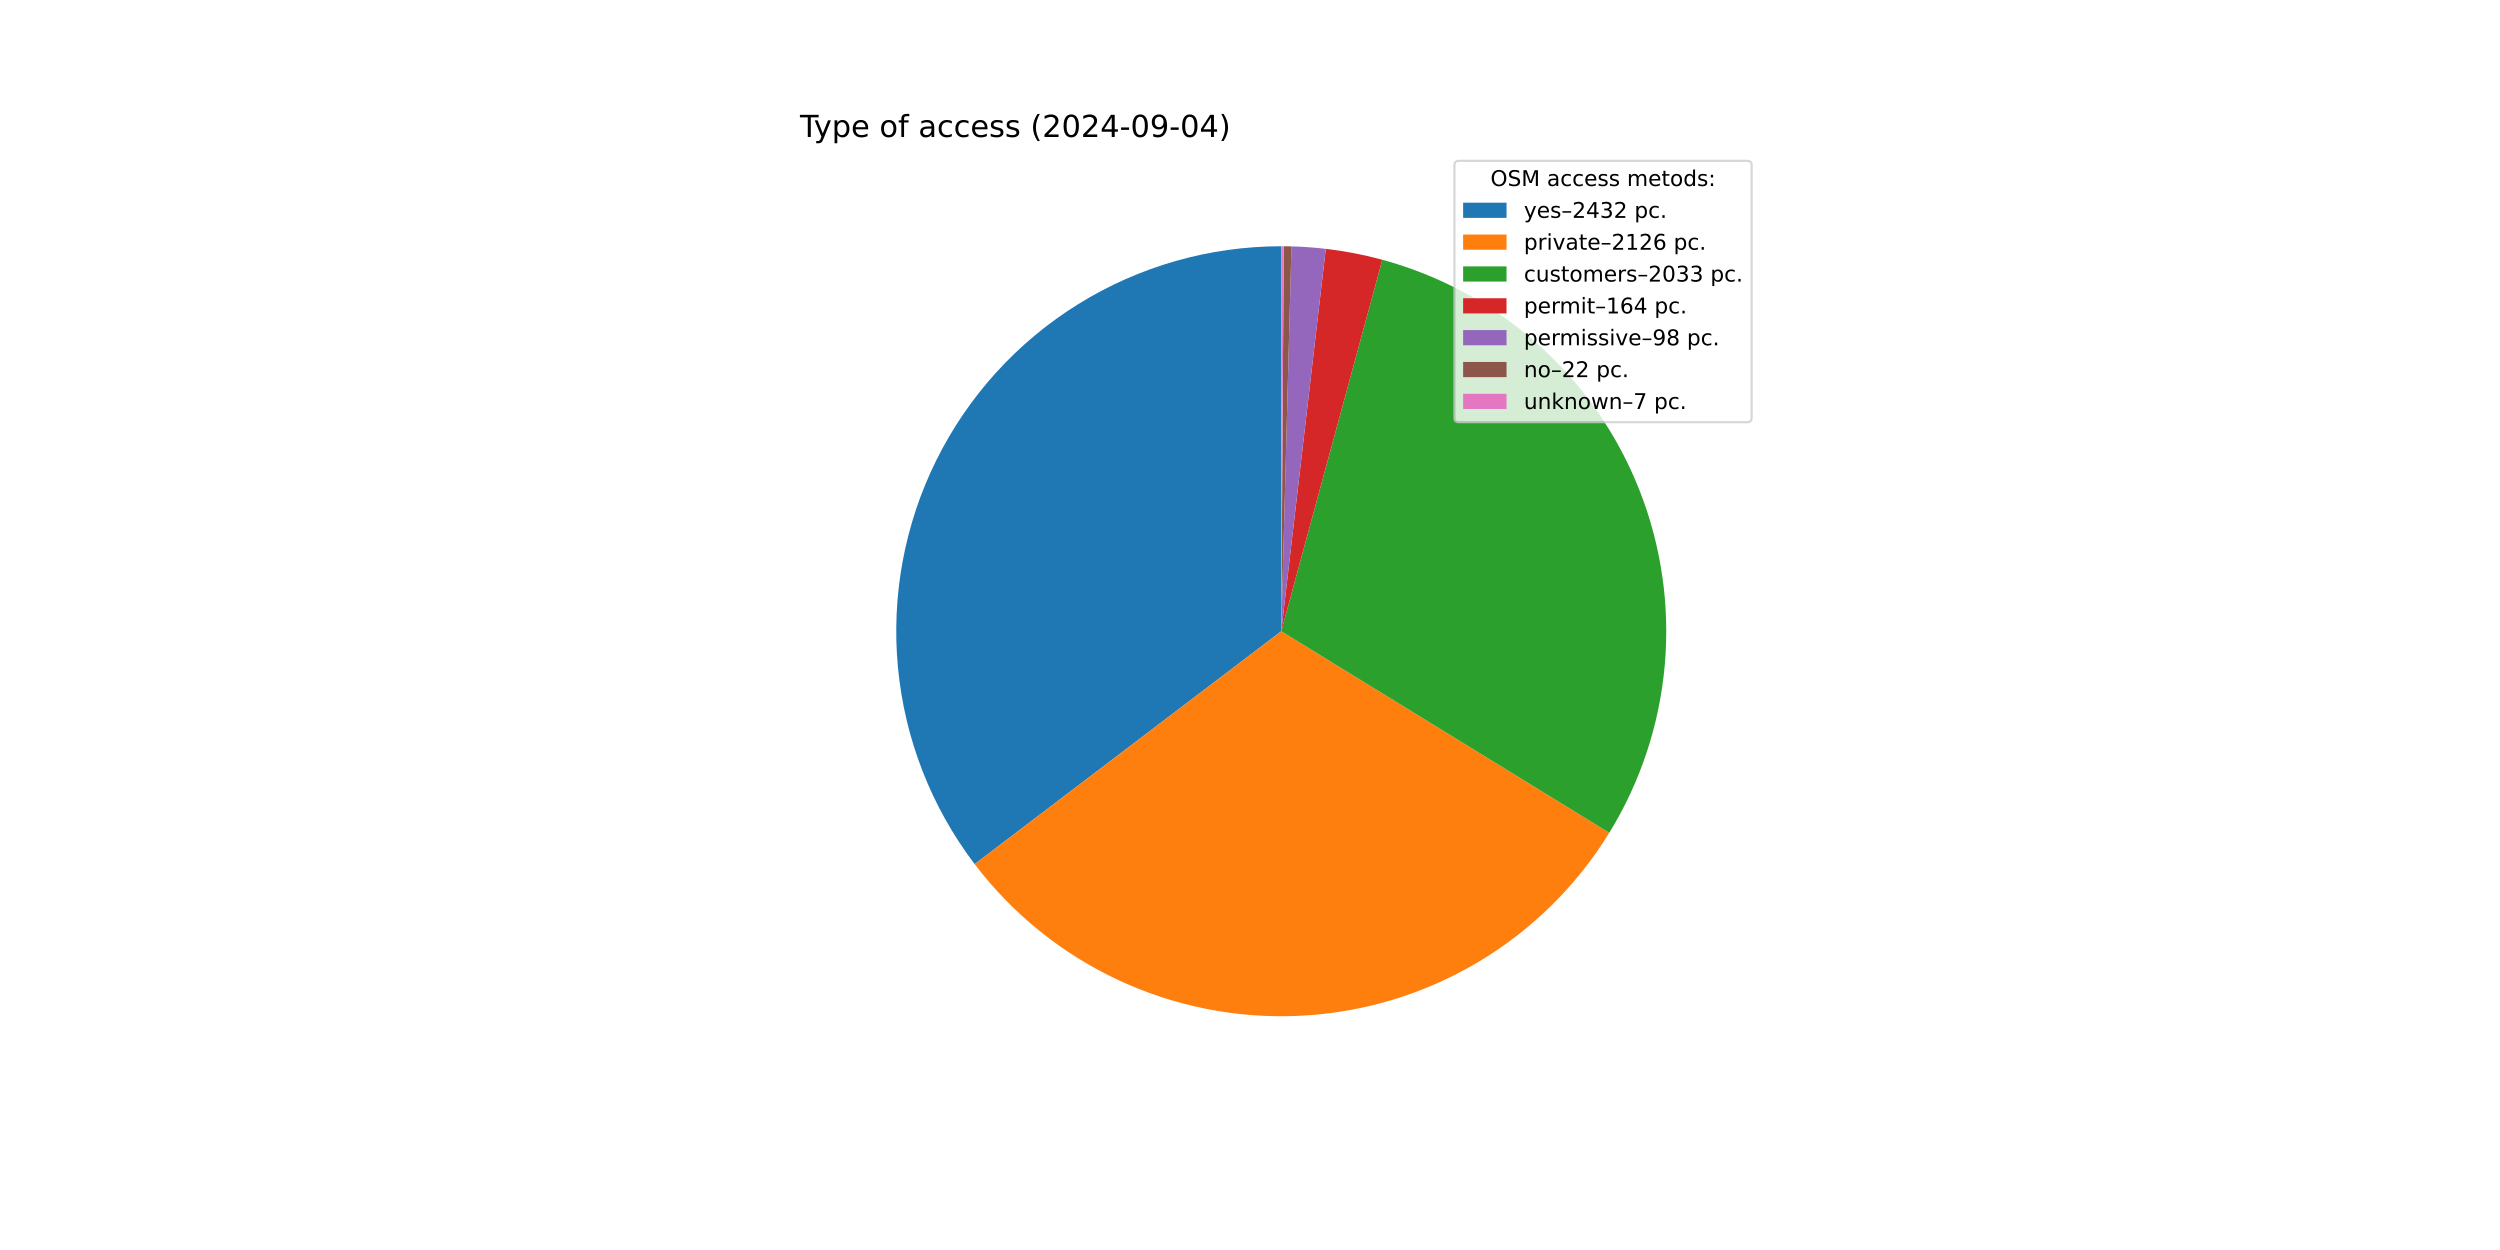
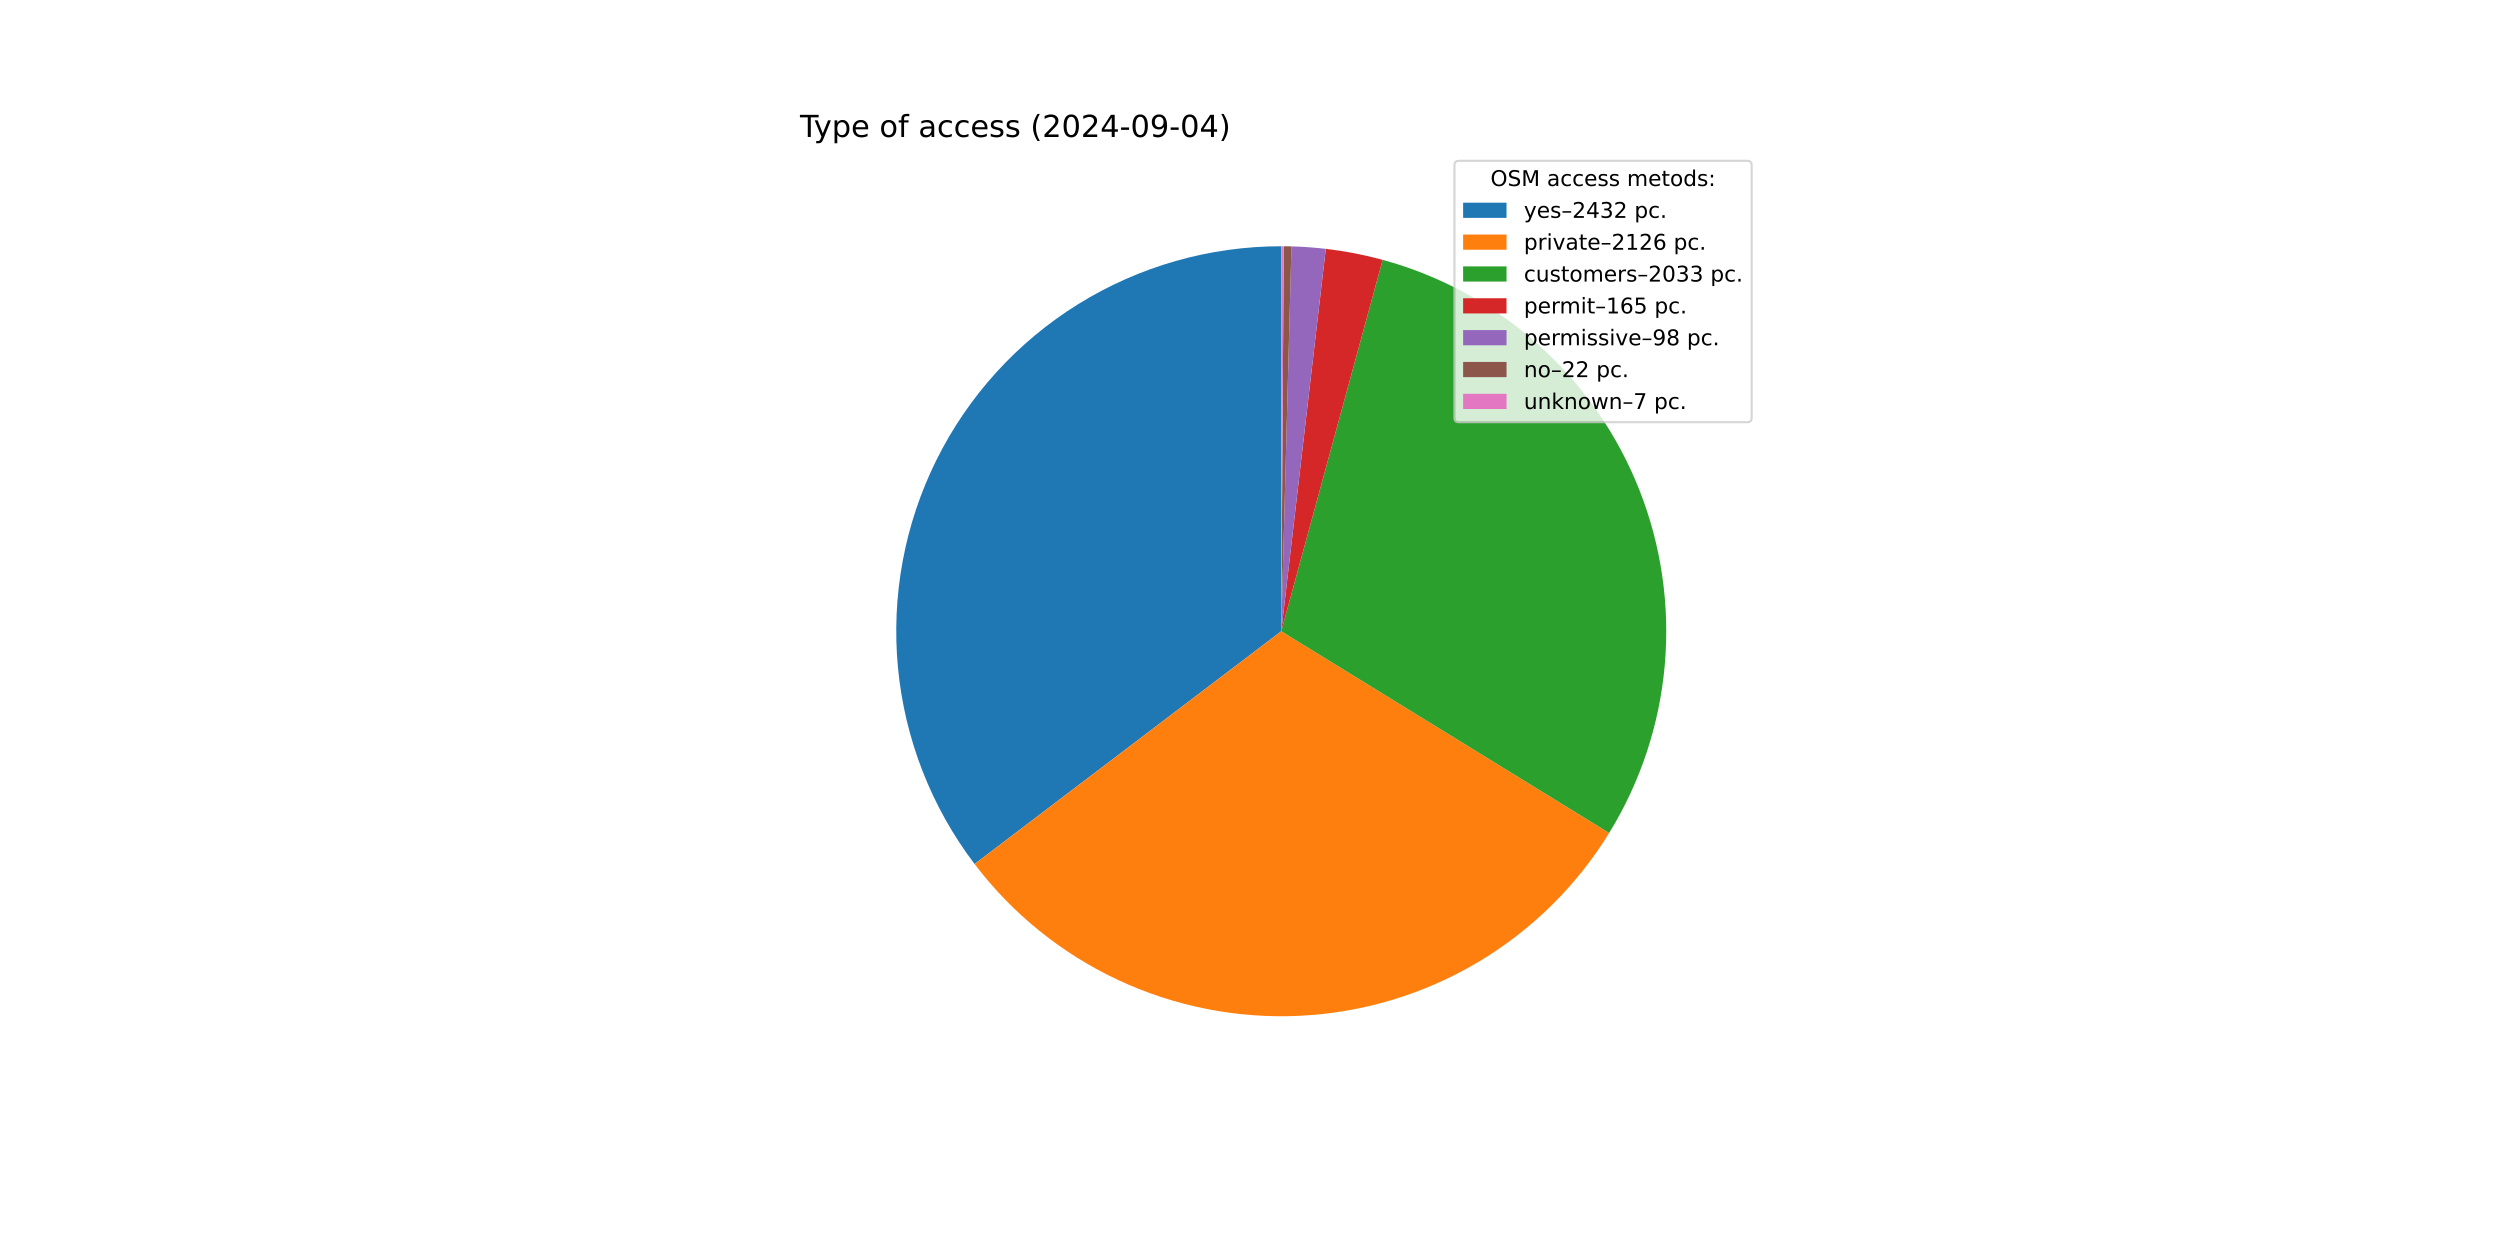
<svg xmlns="http://www.w3.org/2000/svg" xmlns:xlink="http://www.w3.org/1999/xlink" width="1152pt" height="576pt" viewBox="0 0 1152 576" version="1.1">
  <defs>
    <style type="text/css">*{stroke-linejoin: round; stroke-linecap: butt}</style>
  </defs>
  <g id="figure_1">
    <g id="patch_1">
      <path d="M 0 576  L 1152 576  L 1152 0  L 0 0  z " style="fill: #ffffff" />
    </g>
    <g id="axes_1">
      <g id="patch_2">
-         <path d="M 590.4 113.472  C 557.365 113.472 524.977 122.699 496.901 140.11  C 468.826 157.52 446.164 182.432 431.481 212.024  C 416.797 241.617 410.666 274.731 413.783 307.619  C 416.9 340.507 429.143 371.88 449.125 398.187  L 590.4 290.88  z " style="fill: #1f77b4" />
+         <path d="M 590.4 113.472  C 557.369 113.472 524.986 122.697 496.914 140.102  C 468.841 157.508 446.18 182.413 431.493 211.999  C 416.807 241.585 410.671 274.692 413.779 307.576  C 416.888 340.46 429.119 371.832 449.09 398.142  L 590.4 290.88  z " style="fill: #1f77b4" />
      </g>
      <g id="patch_3">
-         <path d="M 449.124 398.187  C 466.566 421.15 489.346 439.518 515.485 451.695  C 541.624 463.871 570.342 469.494 599.143 468.072  C 627.944 466.651 655.969 458.23 680.782 443.539  C 705.595 428.848 726.456 408.327 741.553 383.758  L 590.4 290.88  z " style="fill: #ff7f0e" />
+         <path d="M 449.09 398.142  C 466.522 421.107 489.292 439.48 515.422 451.665  C 541.552 463.85 570.263 469.484 599.061 468.076  C 627.858 466.669 655.883 458.262 680.7 443.587  C 705.518 428.912 726.388 408.405 741.497 383.85  L 590.4 290.88  z " style="fill: #ff7f0e" />
      </g>
      <g id="patch_4">
-         <path d="M 741.553 383.758  C 755.983 360.274 764.744 333.747 767.138 306.288  C 769.532 278.829 765.494 251.187 755.345 225.56  C 745.196 199.933 729.214 177.02 708.669 158.645  C 688.124 140.27 663.577 126.934 636.981 119.696  L 590.4 290.88  z " style="fill: #2ca02c" />
+         <path d="M 741.497 383.85  C 755.939 360.378 764.715 333.861 767.127 306.407  C 769.539 278.954 765.521 251.312 755.393 225.682  C 745.265 200.051 729.303 177.13 708.776 158.741  C 688.249 140.352 663.717 126.997 637.131 119.737  L 590.4 290.88  z " style="fill: #2ca02c" />
      </g>
      <g id="patch_5">
-         <path d="M 636.981 119.696  C 632.709 118.534 628.394 117.532 624.047 116.692  C 619.7 115.852 615.322 115.175 610.924 114.663  L 590.4 290.88  z " style="fill: #d62728" />
+         <path d="M 637.131 119.737  C 632.834 118.564 628.494 117.553 624.122 116.706  C 619.749 115.86 615.345 115.178 610.921 114.663  L 590.4 290.88  z " style="fill: #d62728" />
      </g>
      <g id="patch_6">
-         <path d="M 610.924 114.663  C 608.296 114.357 605.662 114.11 603.023 113.922  C 600.384 113.733 597.741 113.604 595.097 113.534  L 590.4 290.88  z " style="fill: #9467bd" />
+         <path d="M 610.921 114.663  C 608.294 114.357 605.66 114.11 603.021 113.922  C 600.383 113.733 597.74 113.604 595.096 113.534  L 590.4 290.88  z " style="fill: #9467bd" />
      </g>
      <g id="patch_7">
-         <path d="M 595.097 113.534  C 594.503 113.518 593.909 113.506 593.315 113.496  C 592.722 113.486 592.128 113.479 591.534 113.476  L 590.4 290.88  z " style="fill: #8c564b" />
+         <path d="M 595.096 113.534  C 594.502 113.518 593.909 113.506 593.315 113.496  C 592.721 113.486 592.127 113.479 591.534 113.476  L 590.4 290.88  z " style="fill: #8c564b" />
      </g>
      <g id="patch_8">
        <path d="M 591.534 113.476  C 591.345 113.474 591.156 113.474 590.967 113.473  C 590.778 113.472 590.589 113.472 590.4 113.472  L 590.4 290.88  z " style="fill: #e377c2" />
      </g>
      <g id="matplotlib.axis_1" />
      <g id="matplotlib.axis_2" />
      <g id="text_1">
        <g transform="translate(368.64 63.12) scale(0.14 -0.14)">
          <defs>
            <path id="DejaVuSans-54" d="M -19 4666  L 3928 4666  L 3928 4134  L 2272 4134  L 2272 0  L 1638 0  L 1638 4134  L -19 4134  L -19 4666  z " transform="scale(0.015625)" />
            <path id="DejaVuSans-79" d="M 2059 -325  Q 1816 -950 1584 -1140  Q 1353 -1331 966 -1331  L 506 -1331  L 506 -850  L 844 -850  Q 1081 -850 1212 -737  Q 1344 -625 1503 -206  L 1606 56  L 191 3500  L 800 3500  L 1894 763  L 2988 3500  L 3597 3500  L 2059 -325  z " transform="scale(0.015625)" />
            <path id="DejaVuSans-70" d="M 1159 525  L 1159 -1331  L 581 -1331  L 581 3500  L 1159 3500  L 1159 2969  Q 1341 3281 1617 3432  Q 1894 3584 2278 3584  Q 2916 3584 3314 3078  Q 3713 2572 3713 1747  Q 3713 922 3314 415  Q 2916 -91 2278 -91  Q 1894 -91 1617 61  Q 1341 213 1159 525  z M 3116 1747  Q 3116 2381 2855 2742  Q 2594 3103 2138 3103  Q 1681 3103 1420 2742  Q 1159 2381 1159 1747  Q 1159 1113 1420 752  Q 1681 391 2138 391  Q 2594 391 2855 752  Q 3116 1113 3116 1747  z " transform="scale(0.015625)" />
            <path id="DejaVuSans-65" d="M 3597 1894  L 3597 1613  L 953 1613  Q 991 1019 1311 708  Q 1631 397 2203 397  Q 2534 397 2845 478  Q 3156 559 3463 722  L 3463 178  Q 3153 47 2828 -22  Q 2503 -91 2169 -91  Q 1331 -91 842 396  Q 353 884 353 1716  Q 353 2575 817 3079  Q 1281 3584 2069 3584  Q 2775 3584 3186 3129  Q 3597 2675 3597 1894  z M 3022 2063  Q 3016 2534 2758 2815  Q 2500 3097 2075 3097  Q 1594 3097 1305 2825  Q 1016 2553 972 2059  L 3022 2063  z " transform="scale(0.015625)" />
            <path id="DejaVuSans-20" transform="scale(0.015625)" />
            <path id="DejaVuSans-6f" d="M 1959 3097  Q 1497 3097 1228 2736  Q 959 2375 959 1747  Q 959 1119 1226 758  Q 1494 397 1959 397  Q 2419 397 2687 759  Q 2956 1122 2956 1747  Q 2956 2369 2687 2733  Q 2419 3097 1959 3097  z M 1959 3584  Q 2709 3584 3137 3096  Q 3566 2609 3566 1747  Q 3566 888 3137 398  Q 2709 -91 1959 -91  Q 1206 -91 779 398  Q 353 888 353 1747  Q 353 2609 779 3096  Q 1206 3584 1959 3584  z " transform="scale(0.015625)" />
            <path id="DejaVuSans-66" d="M 2375 4863  L 2375 4384  L 1825 4384  Q 1516 4384 1395 4259  Q 1275 4134 1275 3809  L 1275 3500  L 2222 3500  L 2222 3053  L 1275 3053  L 1275 0  L 697 0  L 697 3053  L 147 3053  L 147 3500  L 697 3500  L 697 3744  Q 697 4328 969 4595  Q 1241 4863 1831 4863  L 2375 4863  z " transform="scale(0.015625)" />
            <path id="DejaVuSans-61" d="M 2194 1759  Q 1497 1759 1228 1600  Q 959 1441 959 1056  Q 959 750 1161 570  Q 1363 391 1709 391  Q 2188 391 2477 730  Q 2766 1069 2766 1631  L 2766 1759  L 2194 1759  z M 3341 1997  L 3341 0  L 2766 0  L 2766 531  Q 2569 213 2275 61  Q 1981 -91 1556 -91  Q 1019 -91 701 211  Q 384 513 384 1019  Q 384 1609 779 1909  Q 1175 2209 1959 2209  L 2766 2209  L 2766 2266  Q 2766 2663 2505 2880  Q 2244 3097 1772 3097  Q 1472 3097 1187 3025  Q 903 2953 641 2809  L 641 3341  Q 956 3463 1253 3523  Q 1550 3584 1831 3584  Q 2591 3584 2966 3190  Q 3341 2797 3341 1997  z " transform="scale(0.015625)" />
            <path id="DejaVuSans-63" d="M 3122 3366  L 3122 2828  Q 2878 2963 2633 3030  Q 2388 3097 2138 3097  Q 1578 3097 1268 2742  Q 959 2388 959 1747  Q 959 1106 1268 751  Q 1578 397 2138 397  Q 2388 397 2633 464  Q 2878 531 3122 666  L 3122 134  Q 2881 22 2623 -34  Q 2366 -91 2075 -91  Q 1284 -91 818 406  Q 353 903 353 1747  Q 353 2603 823 3093  Q 1294 3584 2113 3584  Q 2378 3584 2631 3529  Q 2884 3475 3122 3366  z " transform="scale(0.015625)" />
            <path id="DejaVuSans-73" d="M 2834 3397  L 2834 2853  Q 2591 2978 2328 3040  Q 2066 3103 1784 3103  Q 1356 3103 1142 2972  Q 928 2841 928 2578  Q 928 2378 1081 2264  Q 1234 2150 1697 2047  L 1894 2003  Q 2506 1872 2764 1633  Q 3022 1394 3022 966  Q 3022 478 2636 193  Q 2250 -91 1575 -91  Q 1294 -91 989 -36  Q 684 19 347 128  L 347 722  Q 666 556 975 473  Q 1284 391 1588 391  Q 1994 391 2212 530  Q 2431 669 2431 922  Q 2431 1156 2273 1281  Q 2116 1406 1581 1522  L 1381 1569  Q 847 1681 609 1914  Q 372 2147 372 2553  Q 372 3047 722 3315  Q 1072 3584 1716 3584  Q 2034 3584 2315 3537  Q 2597 3491 2834 3397  z " transform="scale(0.015625)" />
            <path id="DejaVuSans-28" d="M 1984 4856  Q 1566 4138 1362 3434  Q 1159 2731 1159 2009  Q 1159 1288 1364 580  Q 1569 -128 1984 -844  L 1484 -844  Q 1016 -109 783 600  Q 550 1309 550 2009  Q 550 2706 781 3412  Q 1013 4119 1484 4856  L 1984 4856  z " transform="scale(0.015625)" />
            <path id="DejaVuSans-32" d="M 1228 531  L 3431 531  L 3431 0  L 469 0  L 469 531  Q 828 903 1448 1529  Q 2069 2156 2228 2338  Q 2531 2678 2651 2914  Q 2772 3150 2772 3378  Q 2772 3750 2511 3984  Q 2250 4219 1831 4219  Q 1534 4219 1204 4116  Q 875 4013 500 3803  L 500 4441  Q 881 4594 1212 4672  Q 1544 4750 1819 4750  Q 2544 4750 2975 4387  Q 3406 4025 3406 3419  Q 3406 3131 3298 2873  Q 3191 2616 2906 2266  Q 2828 2175 2409 1742  Q 1991 1309 1228 531  z " transform="scale(0.015625)" />
            <path id="DejaVuSans-30" d="M 2034 4250  Q 1547 4250 1301 3770  Q 1056 3291 1056 2328  Q 1056 1369 1301 889  Q 1547 409 2034 409  Q 2525 409 2770 889  Q 3016 1369 3016 2328  Q 3016 3291 2770 3770  Q 2525 4250 2034 4250  z M 2034 4750  Q 2819 4750 3233 4129  Q 3647 3509 3647 2328  Q 3647 1150 3233 529  Q 2819 -91 2034 -91  Q 1250 -91 836 529  Q 422 1150 422 2328  Q 422 3509 836 4129  Q 1250 4750 2034 4750  z " transform="scale(0.015625)" />
            <path id="DejaVuSans-34" d="M 2419 4116  L 825 1625  L 2419 1625  L 2419 4116  z M 2253 4666  L 3047 4666  L 3047 1625  L 3713 1625  L 3713 1100  L 3047 1100  L 3047 0  L 2419 0  L 2419 1100  L 313 1100  L 313 1709  L 2253 4666  z " transform="scale(0.015625)" />
            <path id="DejaVuSans-2d" d="M 313 2009  L 1997 2009  L 1997 1497  L 313 1497  L 313 2009  z " transform="scale(0.015625)" />
            <path id="DejaVuSans-39" d="M 703 97  L 703 672  Q 941 559 1184 500  Q 1428 441 1663 441  Q 2288 441 2617 861  Q 2947 1281 2994 2138  Q 2813 1869 2534 1725  Q 2256 1581 1919 1581  Q 1219 1581 811 2004  Q 403 2428 403 3163  Q 403 3881 828 4315  Q 1253 4750 1959 4750  Q 2769 4750 3195 4129  Q 3622 3509 3622 2328  Q 3622 1225 3098 567  Q 2575 -91 1691 -91  Q 1453 -91 1209 -44  Q 966 3 703 97  z M 1959 2075  Q 2384 2075 2632 2365  Q 2881 2656 2881 3163  Q 2881 3666 2632 3958  Q 2384 4250 1959 4250  Q 1534 4250 1286 3958  Q 1038 3666 1038 3163  Q 1038 2656 1286 2365  Q 1534 2075 1959 2075  z " transform="scale(0.015625)" />
            <path id="DejaVuSans-29" d="M 513 4856  L 1013 4856  Q 1481 4119 1714 3412  Q 1947 2706 1947 2009  Q 1947 1309 1714 600  Q 1481 -109 1013 -844  L 513 -844  Q 928 -128 1133 580  Q 1338 1288 1338 2009  Q 1338 2731 1133 3434  Q 928 4138 513 4856  z " transform="scale(0.015625)" />
          </defs>
          <use xlink:href="#DejaVuSans-54" />
          <use xlink:href="#DejaVuSans-79" x="45.459" />
          <use xlink:href="#DejaVuSans-70" x="104.639" />
          <use xlink:href="#DejaVuSans-65" x="168.115" />
          <use xlink:href="#DejaVuSans-20" x="229.639" />
          <use xlink:href="#DejaVuSans-6f" x="261.426" />
          <use xlink:href="#DejaVuSans-66" x="322.607" />
          <use xlink:href="#DejaVuSans-20" x="357.812" />
          <use xlink:href="#DejaVuSans-61" x="389.6" />
          <use xlink:href="#DejaVuSans-63" x="450.879" />
          <use xlink:href="#DejaVuSans-63" x="505.859" />
          <use xlink:href="#DejaVuSans-65" x="560.84" />
          <use xlink:href="#DejaVuSans-73" x="622.363" />
          <use xlink:href="#DejaVuSans-73" x="674.463" />
          <use xlink:href="#DejaVuSans-20" x="726.562" />
          <use xlink:href="#DejaVuSans-28" x="758.35" />
          <use xlink:href="#DejaVuSans-32" x="797.363" />
          <use xlink:href="#DejaVuSans-30" x="860.986" />
          <use xlink:href="#DejaVuSans-32" x="924.609" />
          <use xlink:href="#DejaVuSans-34" x="988.232" />
          <use xlink:href="#DejaVuSans-2d" x="1051.855" />
          <use xlink:href="#DejaVuSans-30" x="1087.939" />
          <use xlink:href="#DejaVuSans-39" x="1151.562" />
          <use xlink:href="#DejaVuSans-2d" x="1215.186" />
          <use xlink:href="#DejaVuSans-30" x="1251.27" />
          <use xlink:href="#DejaVuSans-34" x="1314.893" />
          <use xlink:href="#DejaVuSans-29" x="1378.516" />
        </g>
      </g>
      <g id="legend_1">
        <g id="patch_9">
          <path d="M 672.208 194.545  L 805.16 194.545  Q 807.16 194.545 807.16 192.545  L 807.16 76.12  Q 807.16 74.12 805.16 74.12  L 672.208 74.12  Q 670.208 74.12 670.208 76.12  L 670.208 192.545  Q 670.208 194.545 672.208 194.545  z " style="fill: #ffffff; opacity: 0.8; stroke: #cccccc; stroke-linejoin: miter" />
        </g>
        <g id="text_2">
          <g transform="translate(686.8038 85.71844) scale(0.1 -0.1)">
            <defs>
              <path id="DejaVuSans-4f" d="M 2522 4238  Q 1834 4238 1429 3725  Q 1025 3213 1025 2328  Q 1025 1447 1429 934  Q 1834 422 2522 422  Q 3209 422 3611 934  Q 4013 1447 4013 2328  Q 4013 3213 3611 3725  Q 3209 4238 2522 4238  z M 2522 4750  Q 3503 4750 4090 4092  Q 4678 3434 4678 2328  Q 4678 1225 4090 567  Q 3503 -91 2522 -91  Q 1538 -91 948 565  Q 359 1222 359 2328  Q 359 3434 948 4092  Q 1538 4750 2522 4750  z " transform="scale(0.015625)" />
              <path id="DejaVuSans-53" d="M 3425 4513  L 3425 3897  Q 3066 4069 2747 4153  Q 2428 4238 2131 4238  Q 1616 4238 1336 4038  Q 1056 3838 1056 3469  Q 1056 3159 1242 3001  Q 1428 2844 1947 2747  L 2328 2669  Q 3034 2534 3370 2195  Q 3706 1856 3706 1288  Q 3706 609 3251 259  Q 2797 -91 1919 -91  Q 1588 -91 1214 -16  Q 841 59 441 206  L 441 856  Q 825 641 1194 531  Q 1563 422 1919 422  Q 2459 422 2753 634  Q 3047 847 3047 1241  Q 3047 1584 2836 1778  Q 2625 1972 2144 2069  L 1759 2144  Q 1053 2284 737 2584  Q 422 2884 422 3419  Q 422 4038 858 4394  Q 1294 4750 2059 4750  Q 2388 4750 2728 4690  Q 3069 4631 3425 4513  z " transform="scale(0.015625)" />
              <path id="DejaVuSans-4d" d="M 628 4666  L 1569 4666  L 2759 1491  L 3956 4666  L 4897 4666  L 4897 0  L 4281 0  L 4281 4097  L 3078 897  L 2444 897  L 1241 4097  L 1241 0  L 628 0  L 628 4666  z " transform="scale(0.015625)" />
              <path id="DejaVuSans-6d" d="M 3328 2828  Q 3544 3216 3844 3400  Q 4144 3584 4550 3584  Q 5097 3584 5394 3201  Q 5691 2819 5691 2113  L 5691 0  L 5113 0  L 5113 2094  Q 5113 2597 4934 2840  Q 4756 3084 4391 3084  Q 3944 3084 3684 2787  Q 3425 2491 3425 1978  L 3425 0  L 2847 0  L 2847 2094  Q 2847 2600 2669 2842  Q 2491 3084 2119 3084  Q 1678 3084 1418 2786  Q 1159 2488 1159 1978  L 1159 0  L 581 0  L 581 3500  L 1159 3500  L 1159 2956  Q 1356 3278 1631 3431  Q 1906 3584 2284 3584  Q 2666 3584 2933 3390  Q 3200 3197 3328 2828  z " transform="scale(0.015625)" />
              <path id="DejaVuSans-74" d="M 1172 4494  L 1172 3500  L 2356 3500  L 2356 3053  L 1172 3053  L 1172 1153  Q 1172 725 1289 603  Q 1406 481 1766 481  L 2356 481  L 2356 0  L 1766 0  Q 1100 0 847 248  Q 594 497 594 1153  L 594 3053  L 172 3053  L 172 3500  L 594 3500  L 594 4494  L 1172 4494  z " transform="scale(0.015625)" />
              <path id="DejaVuSans-64" d="M 2906 2969  L 2906 4863  L 3481 4863  L 3481 0  L 2906 0  L 2906 525  Q 2725 213 2448 61  Q 2172 -91 1784 -91  Q 1150 -91 751 415  Q 353 922 353 1747  Q 353 2572 751 3078  Q 1150 3584 1784 3584  Q 2172 3584 2448 3432  Q 2725 3281 2906 2969  z M 947 1747  Q 947 1113 1208 752  Q 1469 391 1925 391  Q 2381 391 2643 752  Q 2906 1113 2906 1747  Q 2906 2381 2643 2742  Q 2381 3103 1925 3103  Q 1469 3103 1208 2742  Q 947 2381 947 1747  z " transform="scale(0.015625)" />
              <path id="DejaVuSans-3a" d="M 750 794  L 1409 794  L 1409 0  L 750 0  L 750 794  z M 750 3309  L 1409 3309  L 1409 2516  L 750 2516  L 750 3309  z " transform="scale(0.015625)" />
            </defs>
            <use xlink:href="#DejaVuSans-4f" />
            <use xlink:href="#DejaVuSans-53" x="78.711" />
            <use xlink:href="#DejaVuSans-4d" x="142.188" />
            <use xlink:href="#DejaVuSans-20" x="228.467" />
            <use xlink:href="#DejaVuSans-61" x="260.254" />
            <use xlink:href="#DejaVuSans-63" x="321.533" />
            <use xlink:href="#DejaVuSans-63" x="376.514" />
            <use xlink:href="#DejaVuSans-65" x="431.494" />
            <use xlink:href="#DejaVuSans-73" x="493.018" />
            <use xlink:href="#DejaVuSans-73" x="545.117" />
            <use xlink:href="#DejaVuSans-20" x="597.217" />
            <use xlink:href="#DejaVuSans-6d" x="629.004" />
            <use xlink:href="#DejaVuSans-65" x="726.416" />
            <use xlink:href="#DejaVuSans-74" x="787.939" />
            <use xlink:href="#DejaVuSans-6f" x="827.148" />
            <use xlink:href="#DejaVuSans-64" x="888.33" />
            <use xlink:href="#DejaVuSans-73" x="951.807" />
            <use xlink:href="#DejaVuSans-3a" x="1003.906" />
          </g>
        </g>
        <g id="patch_10">
          <path d="M 674.208 100.397  L 694.208 100.397  L 694.208 93.397  L 674.208 93.397  z " style="fill: #1f77b4" />
        </g>
        <g id="text_3">
          <g transform="translate(702.2084 100.3966) scale(0.1 -0.1)">
            <defs>
              <path id="DejaVuSans-2013" d="M 313 1978  L 2888 1978  L 2888 1528  L 313 1528  L 313 1978  z " transform="scale(0.015625)" />
              <path id="DejaVuSans-33" d="M 2597 2516  Q 3050 2419 3304 2112  Q 3559 1806 3559 1356  Q 3559 666 3084 287  Q 2609 -91 1734 -91  Q 1441 -91 1130 -33  Q 819 25 488 141  L 488 750  Q 750 597 1062 519  Q 1375 441 1716 441  Q 2309 441 2620 675  Q 2931 909 2931 1356  Q 2931 1769 2642 2001  Q 2353 2234 1838 2234  L 1294 2234  L 1294 2753  L 1863 2753  Q 2328 2753 2575 2939  Q 2822 3125 2822 3475  Q 2822 3834 2567 4026  Q 2313 4219 1838 4219  Q 1578 4219 1281 4162  Q 984 4106 628 3988  L 628 4550  Q 988 4650 1302 4700  Q 1616 4750 1894 4750  Q 2613 4750 3031 4423  Q 3450 4097 3450 3541  Q 3450 3153 3228 2886  Q 3006 2619 2597 2516  z " transform="scale(0.015625)" />
              <path id="DejaVuSans-2e" d="M 684 794  L 1344 794  L 1344 0  L 684 0  L 684 794  z " transform="scale(0.015625)" />
            </defs>
            <use xlink:href="#DejaVuSans-79" />
            <use xlink:href="#DejaVuSans-65" x="59.18" />
            <use xlink:href="#DejaVuSans-73" x="120.703" />
            <use xlink:href="#DejaVuSans-2013" x="172.803" />
            <use xlink:href="#DejaVuSans-32" x="222.803" />
            <use xlink:href="#DejaVuSans-34" x="286.426" />
            <use xlink:href="#DejaVuSans-33" x="350.049" />
            <use xlink:href="#DejaVuSans-32" x="413.672" />
            <use xlink:href="#DejaVuSans-20" x="477.295" />
            <use xlink:href="#DejaVuSans-70" x="509.082" />
            <use xlink:href="#DejaVuSans-63" x="572.559" />
            <use xlink:href="#DejaVuSans-2e" x="627.539" />
          </g>
        </g>
        <g id="patch_11">
          <path d="M 674.208 115.075  L 694.208 115.075  L 694.208 108.075  L 674.208 108.075  z " style="fill: #ff7f0e" />
        </g>
        <g id="text_4">
          <g transform="translate(702.2084 115.0747) scale(0.1 -0.1)">
            <defs>
              <path id="DejaVuSans-72" d="M 2631 2963  Q 2534 3019 2420 3045  Q 2306 3072 2169 3072  Q 1681 3072 1420 2755  Q 1159 2438 1159 1844  L 1159 0  L 581 0  L 581 3500  L 1159 3500  L 1159 2956  Q 1341 3275 1631 3429  Q 1922 3584 2338 3584  Q 2397 3584 2469 3576  Q 2541 3569 2628 3553  L 2631 2963  z " transform="scale(0.015625)" />
              <path id="DejaVuSans-69" d="M 603 3500  L 1178 3500  L 1178 0  L 603 0  L 603 3500  z M 603 4863  L 1178 4863  L 1178 4134  L 603 4134  L 603 4863  z " transform="scale(0.015625)" />
              <path id="DejaVuSans-76" d="M 191 3500  L 800 3500  L 1894 563  L 2988 3500  L 3597 3500  L 2284 0  L 1503 0  L 191 3500  z " transform="scale(0.015625)" />
              <path id="DejaVuSans-31" d="M 794 531  L 1825 531  L 1825 4091  L 703 3866  L 703 4441  L 1819 4666  L 2450 4666  L 2450 531  L 3481 531  L 3481 0  L 794 0  L 794 531  z " transform="scale(0.015625)" />
              <path id="DejaVuSans-36" d="M 2113 2584  Q 1688 2584 1439 2293  Q 1191 2003 1191 1497  Q 1191 994 1439 701  Q 1688 409 2113 409  Q 2538 409 2786 701  Q 3034 994 3034 1497  Q 3034 2003 2786 2293  Q 2538 2584 2113 2584  z M 3366 4563  L 3366 3988  Q 3128 4100 2886 4159  Q 2644 4219 2406 4219  Q 1781 4219 1451 3797  Q 1122 3375 1075 2522  Q 1259 2794 1537 2939  Q 1816 3084 2150 3084  Q 2853 3084 3261 2657  Q 3669 2231 3669 1497  Q 3669 778 3244 343  Q 2819 -91 2113 -91  Q 1303 -91 875 529  Q 447 1150 447 2328  Q 447 3434 972 4092  Q 1497 4750 2381 4750  Q 2619 4750 2861 4703  Q 3103 4656 3366 4563  z " transform="scale(0.015625)" />
            </defs>
            <use xlink:href="#DejaVuSans-70" />
            <use xlink:href="#DejaVuSans-72" x="63.477" />
            <use xlink:href="#DejaVuSans-69" x="104.59" />
            <use xlink:href="#DejaVuSans-76" x="132.373" />
            <use xlink:href="#DejaVuSans-61" x="191.553" />
            <use xlink:href="#DejaVuSans-74" x="252.832" />
            <use xlink:href="#DejaVuSans-65" x="292.041" />
            <use xlink:href="#DejaVuSans-2013" x="353.564" />
            <use xlink:href="#DejaVuSans-32" x="403.564" />
            <use xlink:href="#DejaVuSans-31" x="467.188" />
            <use xlink:href="#DejaVuSans-32" x="530.811" />
            <use xlink:href="#DejaVuSans-36" x="594.434" />
            <use xlink:href="#DejaVuSans-20" x="658.057" />
            <use xlink:href="#DejaVuSans-70" x="689.844" />
            <use xlink:href="#DejaVuSans-63" x="753.32" />
            <use xlink:href="#DejaVuSans-2e" x="808.301" />
          </g>
        </g>
        <g id="patch_12">
          <path d="M 674.208 129.753  L 694.208 129.753  L 694.208 122.753  L 674.208 122.753  z " style="fill: #2ca02c" />
        </g>
        <g id="text_5">
          <g transform="translate(702.2084 129.7528) scale(0.1 -0.1)">
            <defs>
              <path id="DejaVuSans-75" d="M 544 1381  L 544 3500  L 1119 3500  L 1119 1403  Q 1119 906 1312 657  Q 1506 409 1894 409  Q 2359 409 2629 706  Q 2900 1003 2900 1516  L 2900 3500  L 3475 3500  L 3475 0  L 2900 0  L 2900 538  Q 2691 219 2414 64  Q 2138 -91 1772 -91  Q 1169 -91 856 284  Q 544 659 544 1381  z M 1991 3584  L 1991 3584  z " transform="scale(0.015625)" />
            </defs>
            <use xlink:href="#DejaVuSans-63" />
            <use xlink:href="#DejaVuSans-75" x="54.98" />
            <use xlink:href="#DejaVuSans-73" x="118.359" />
            <use xlink:href="#DejaVuSans-74" x="170.459" />
            <use xlink:href="#DejaVuSans-6f" x="209.668" />
            <use xlink:href="#DejaVuSans-6d" x="270.85" />
            <use xlink:href="#DejaVuSans-65" x="368.262" />
            <use xlink:href="#DejaVuSans-72" x="429.785" />
            <use xlink:href="#DejaVuSans-73" x="470.898" />
            <use xlink:href="#DejaVuSans-2013" x="522.998" />
            <use xlink:href="#DejaVuSans-32" x="572.998" />
            <use xlink:href="#DejaVuSans-30" x="636.621" />
            <use xlink:href="#DejaVuSans-33" x="700.244" />
            <use xlink:href="#DejaVuSans-33" x="763.867" />
            <use xlink:href="#DejaVuSans-20" x="827.49" />
            <use xlink:href="#DejaVuSans-70" x="859.277" />
            <use xlink:href="#DejaVuSans-63" x="922.754" />
            <use xlink:href="#DejaVuSans-2e" x="977.734" />
          </g>
        </g>
        <g id="patch_13">
          <path d="M 674.208 144.431  L 694.208 144.431  L 694.208 137.431  L 674.208 137.431  z " style="fill: #d62728" />
        </g>
        <g id="text_6">
          <g transform="translate(702.2084 144.4309) scale(0.1 -0.1)">
+             <defs>
+               <path id="DejaVuSans-35" d="M 691 4666  L 3169 4666  L 3169 4134  L 1269 4134  L 1269 2991  Q 1406 3038 1543 3061  Q 1681 3084 1819 3084  Q 2600 3084 3056 2656  Q 3513 2228 3513 1497  Q 3513 744 3044 326  Q 2575 -91 1722 -91  Q 1428 -91 1123 -41  Q 819 9 494 109  L 494 744  Q 775 591 1075 516  Q 1375 441 1709 441  Q 2250 441 2565 725  Q 2881 1009 2881 1497  Q 2881 1984 2565 2268  Q 2250 2553 1709 2553  Q 1456 2553 1204 2497  Q 953 2441 691 2322  L 691 4666  z " transform="scale(0.015625)" />
+             </defs>
            <use xlink:href="#DejaVuSans-70" />
            <use xlink:href="#DejaVuSans-65" x="63.477" />
            <use xlink:href="#DejaVuSans-72" x="125" />
            <use xlink:href="#DejaVuSans-6d" x="164.363" />
            <use xlink:href="#DejaVuSans-69" x="261.775" />
            <use xlink:href="#DejaVuSans-74" x="289.559" />
            <use xlink:href="#DejaVuSans-2013" x="328.768" />
            <use xlink:href="#DejaVuSans-31" x="378.768" />
            <use xlink:href="#DejaVuSans-36" x="442.391" />
-             <use xlink:href="#DejaVuSans-34" x="506.014" />
+             <use xlink:href="#DejaVuSans-35" x="506.014" />
            <use xlink:href="#DejaVuSans-20" x="569.637" />
            <use xlink:href="#DejaVuSans-70" x="601.424" />
            <use xlink:href="#DejaVuSans-63" x="664.9" />
            <use xlink:href="#DejaVuSans-2e" x="719.881" />
          </g>
        </g>
        <g id="patch_14">
          <path d="M 674.208 159.109  L 694.208 159.109  L 694.208 152.109  L 674.208 152.109  z " style="fill: #9467bd" />
        </g>
        <g id="text_7">
          <g transform="translate(702.2084 159.1091) scale(0.1 -0.1)">
            <defs>
              <path id="DejaVuSans-38" d="M 2034 2216  Q 1584 2216 1326 1975  Q 1069 1734 1069 1313  Q 1069 891 1326 650  Q 1584 409 2034 409  Q 2484 409 2743 651  Q 3003 894 3003 1313  Q 3003 1734 2745 1975  Q 2488 2216 2034 2216  z M 1403 2484  Q 997 2584 770 2862  Q 544 3141 544 3541  Q 544 4100 942 4425  Q 1341 4750 2034 4750  Q 2731 4750 3128 4425  Q 3525 4100 3525 3541  Q 3525 3141 3298 2862  Q 3072 2584 2669 2484  Q 3125 2378 3379 2068  Q 3634 1759 3634 1313  Q 3634 634 3220 271  Q 2806 -91 2034 -91  Q 1263 -91 848 271  Q 434 634 434 1313  Q 434 1759 690 2068  Q 947 2378 1403 2484  z M 1172 3481  Q 1172 3119 1398 2916  Q 1625 2713 2034 2713  Q 2441 2713 2670 2916  Q 2900 3119 2900 3481  Q 2900 3844 2670 4047  Q 2441 4250 2034 4250  Q 1625 4250 1398 4047  Q 1172 3844 1172 3481  z " transform="scale(0.015625)" />
            </defs>
            <use xlink:href="#DejaVuSans-70" />
            <use xlink:href="#DejaVuSans-65" x="63.477" />
            <use xlink:href="#DejaVuSans-72" x="125" />
            <use xlink:href="#DejaVuSans-6d" x="164.363" />
            <use xlink:href="#DejaVuSans-69" x="261.775" />
            <use xlink:href="#DejaVuSans-73" x="289.559" />
            <use xlink:href="#DejaVuSans-73" x="341.658" />
            <use xlink:href="#DejaVuSans-69" x="393.758" />
            <use xlink:href="#DejaVuSans-76" x="421.541" />
            <use xlink:href="#DejaVuSans-65" x="480.721" />
            <use xlink:href="#DejaVuSans-2013" x="542.244" />
            <use xlink:href="#DejaVuSans-39" x="592.244" />
            <use xlink:href="#DejaVuSans-38" x="655.867" />
            <use xlink:href="#DejaVuSans-20" x="719.49" />
            <use xlink:href="#DejaVuSans-70" x="751.277" />
            <use xlink:href="#DejaVuSans-63" x="814.754" />
            <use xlink:href="#DejaVuSans-2e" x="869.734" />
          </g>
        </g>
        <g id="patch_15">
          <path d="M 674.208 173.787  L 694.208 173.787  L 694.208 166.787  L 674.208 166.787  z " style="fill: #8c564b" />
        </g>
        <g id="text_8">
          <g transform="translate(702.2084 173.7872) scale(0.1 -0.1)">
            <defs>
              <path id="DejaVuSans-6e" d="M 3513 2113  L 3513 0  L 2938 0  L 2938 2094  Q 2938 2591 2744 2837  Q 2550 3084 2163 3084  Q 1697 3084 1428 2787  Q 1159 2491 1159 1978  L 1159 0  L 581 0  L 581 3500  L 1159 3500  L 1159 2956  Q 1366 3272 1645 3428  Q 1925 3584 2291 3584  Q 2894 3584 3203 3211  Q 3513 2838 3513 2113  z " transform="scale(0.015625)" />
            </defs>
            <use xlink:href="#DejaVuSans-6e" />
            <use xlink:href="#DejaVuSans-6f" x="63.379" />
            <use xlink:href="#DejaVuSans-2013" x="124.561" />
            <use xlink:href="#DejaVuSans-32" x="174.561" />
            <use xlink:href="#DejaVuSans-32" x="238.184" />
            <use xlink:href="#DejaVuSans-20" x="301.807" />
            <use xlink:href="#DejaVuSans-70" x="333.594" />
            <use xlink:href="#DejaVuSans-63" x="397.07" />
            <use xlink:href="#DejaVuSans-2e" x="452.051" />
          </g>
        </g>
        <g id="patch_16">
          <path d="M 674.208 188.465  L 694.208 188.465  L 694.208 181.465  L 674.208 181.465  z " style="fill: #e377c2" />
        </g>
        <g id="text_9">
          <g transform="translate(702.2084 188.4653) scale(0.1 -0.1)">
            <defs>
              <path id="DejaVuSans-6b" d="M 581 4863  L 1159 4863  L 1159 1991  L 2875 3500  L 3609 3500  L 1753 1863  L 3688 0  L 2938 0  L 1159 1709  L 1159 0  L 581 0  L 581 4863  z " transform="scale(0.015625)" />
              <path id="DejaVuSans-77" d="M 269 3500  L 844 3500  L 1563 769  L 2278 3500  L 2956 3500  L 3675 769  L 4391 3500  L 4966 3500  L 4050 0  L 3372 0  L 2619 2869  L 1863 0  L 1184 0  L 269 3500  z " transform="scale(0.015625)" />
              <path id="DejaVuSans-37" d="M 525 4666  L 3525 4666  L 3525 4397  L 1831 0  L 1172 0  L 2766 4134  L 525 4134  L 525 4666  z " transform="scale(0.015625)" />
            </defs>
            <use xlink:href="#DejaVuSans-75" />
            <use xlink:href="#DejaVuSans-6e" x="63.379" />
            <use xlink:href="#DejaVuSans-6b" x="126.758" />
            <use xlink:href="#DejaVuSans-6e" x="184.668" />
            <use xlink:href="#DejaVuSans-6f" x="248.047" />
            <use xlink:href="#DejaVuSans-77" x="309.229" />
            <use xlink:href="#DejaVuSans-6e" x="391.016" />
            <use xlink:href="#DejaVuSans-2013" x="454.395" />
            <use xlink:href="#DejaVuSans-37" x="504.395" />
            <use xlink:href="#DejaVuSans-20" x="568.018" />
            <use xlink:href="#DejaVuSans-70" x="599.805" />
            <use xlink:href="#DejaVuSans-63" x="663.281" />
            <use xlink:href="#DejaVuSans-2e" x="718.262" />
          </g>
        </g>
      </g>
    </g>
  </g>
</svg>
